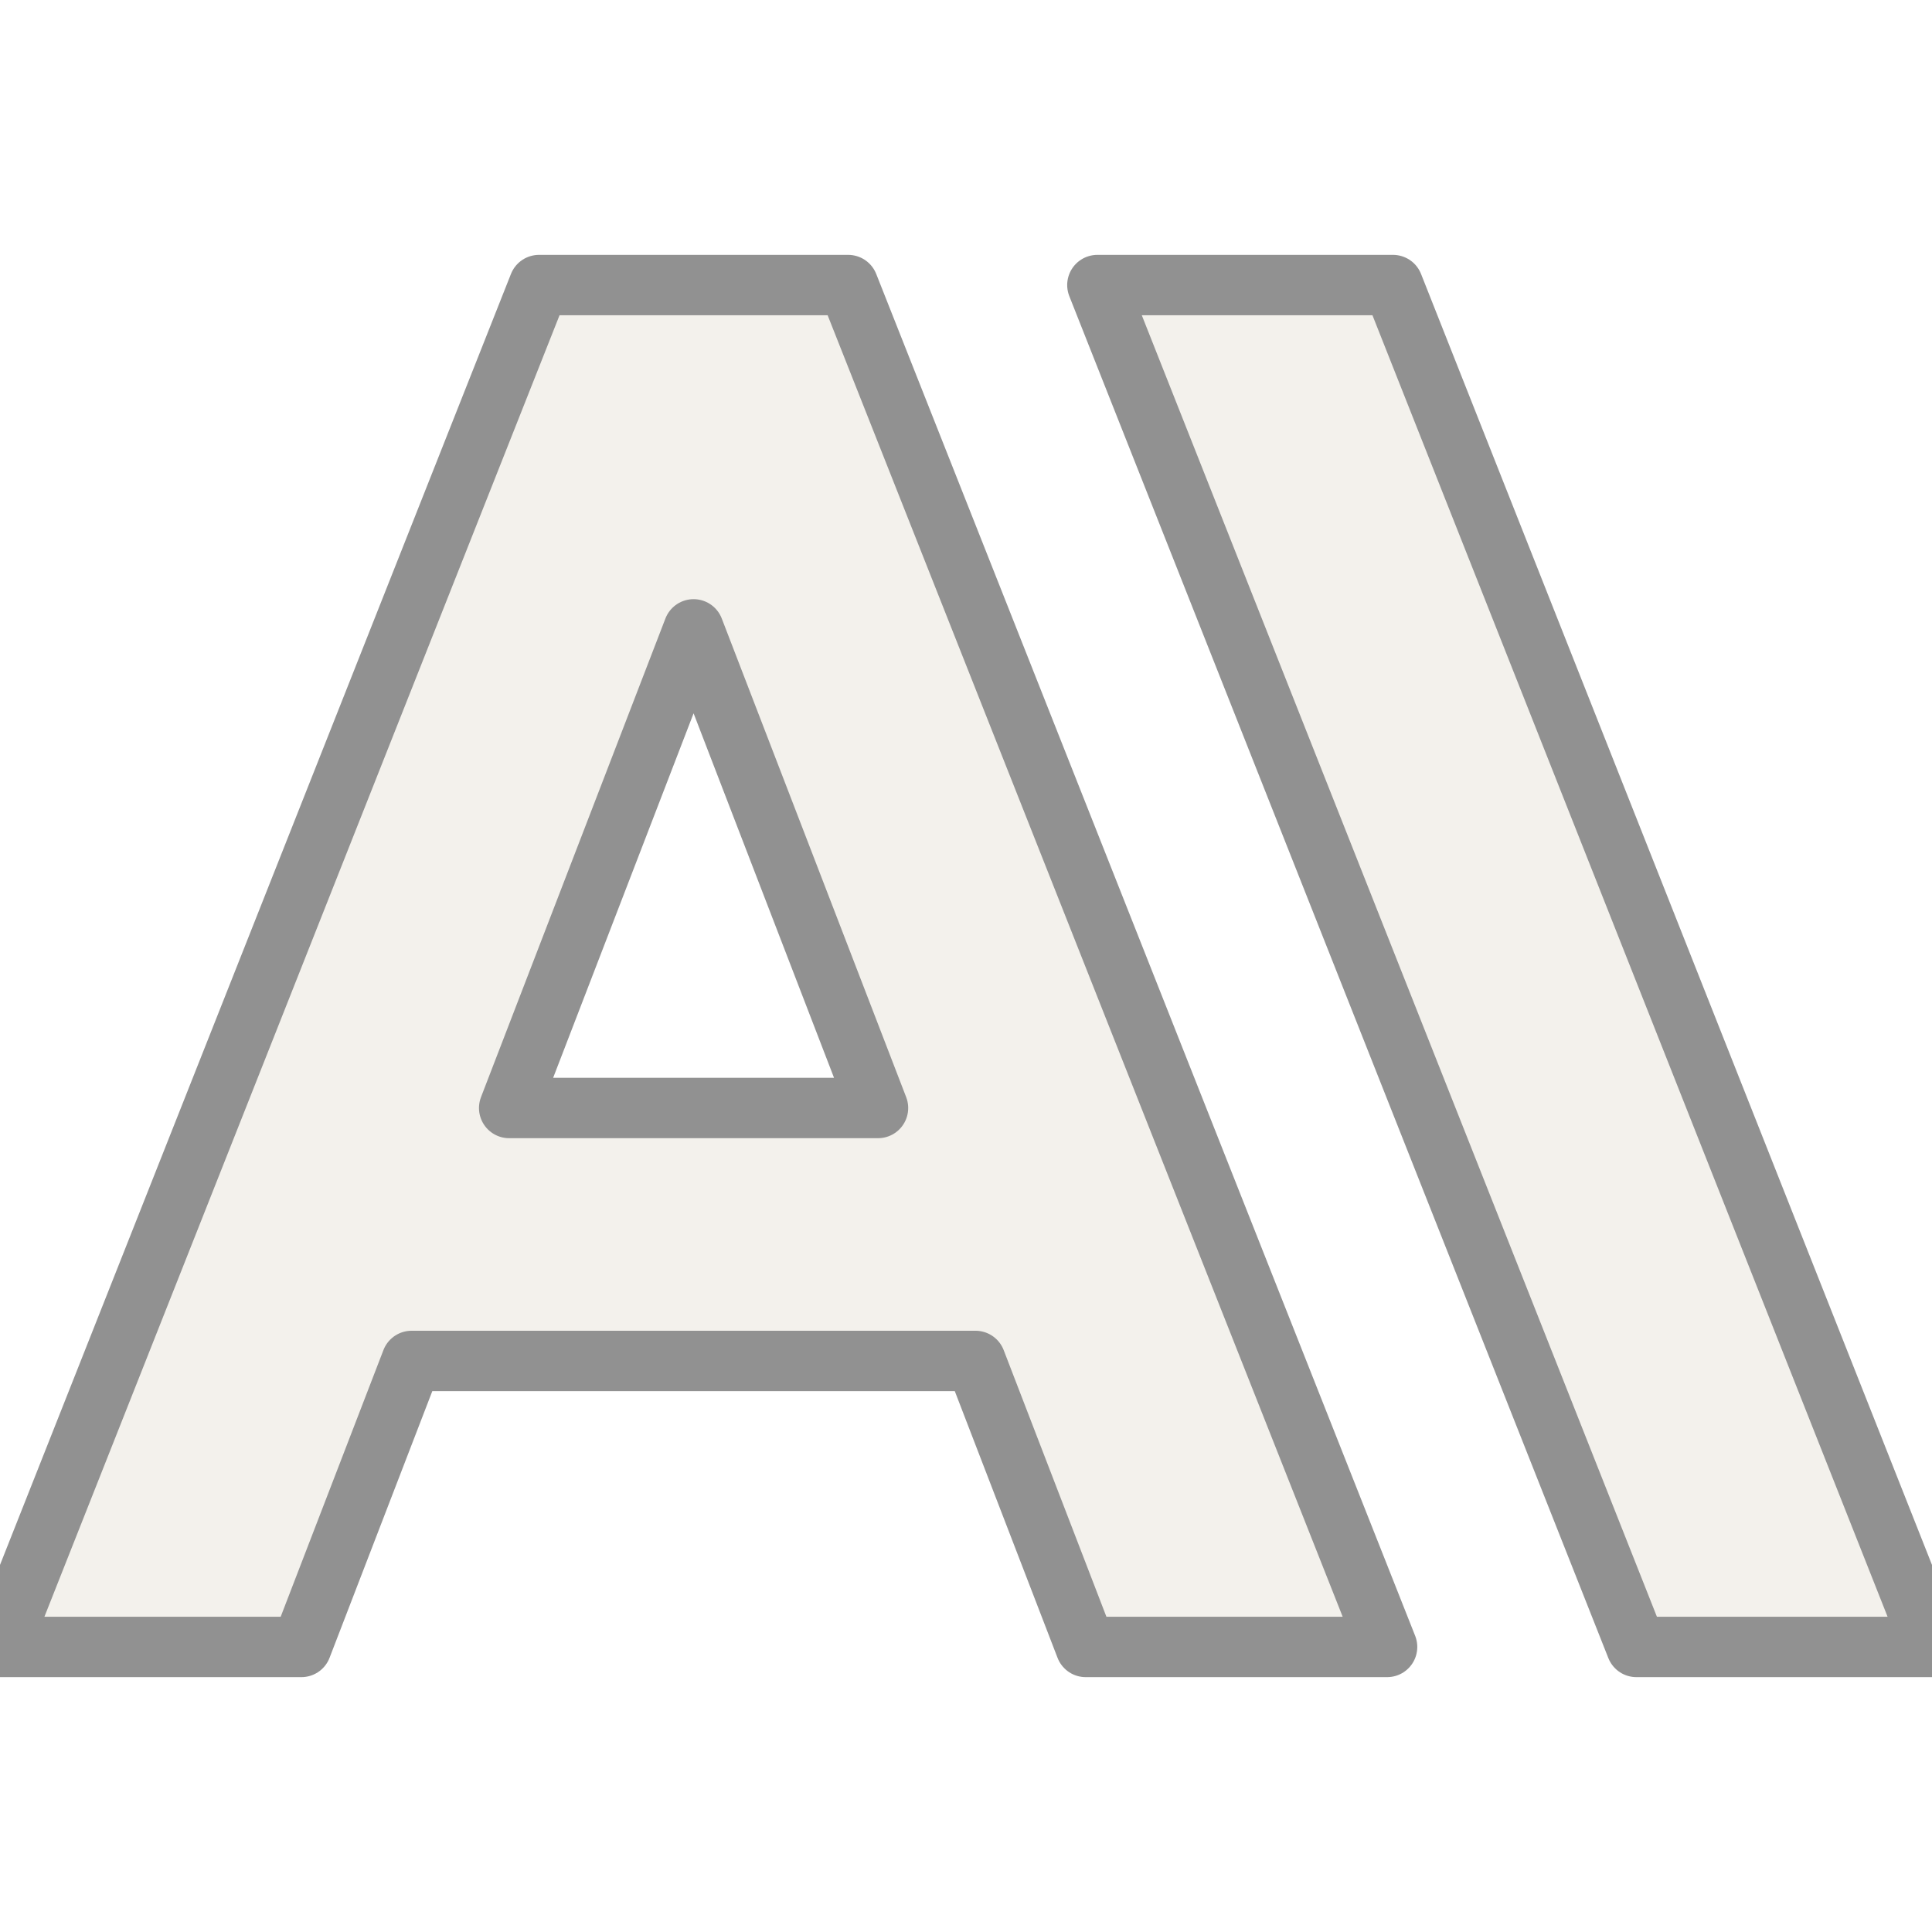
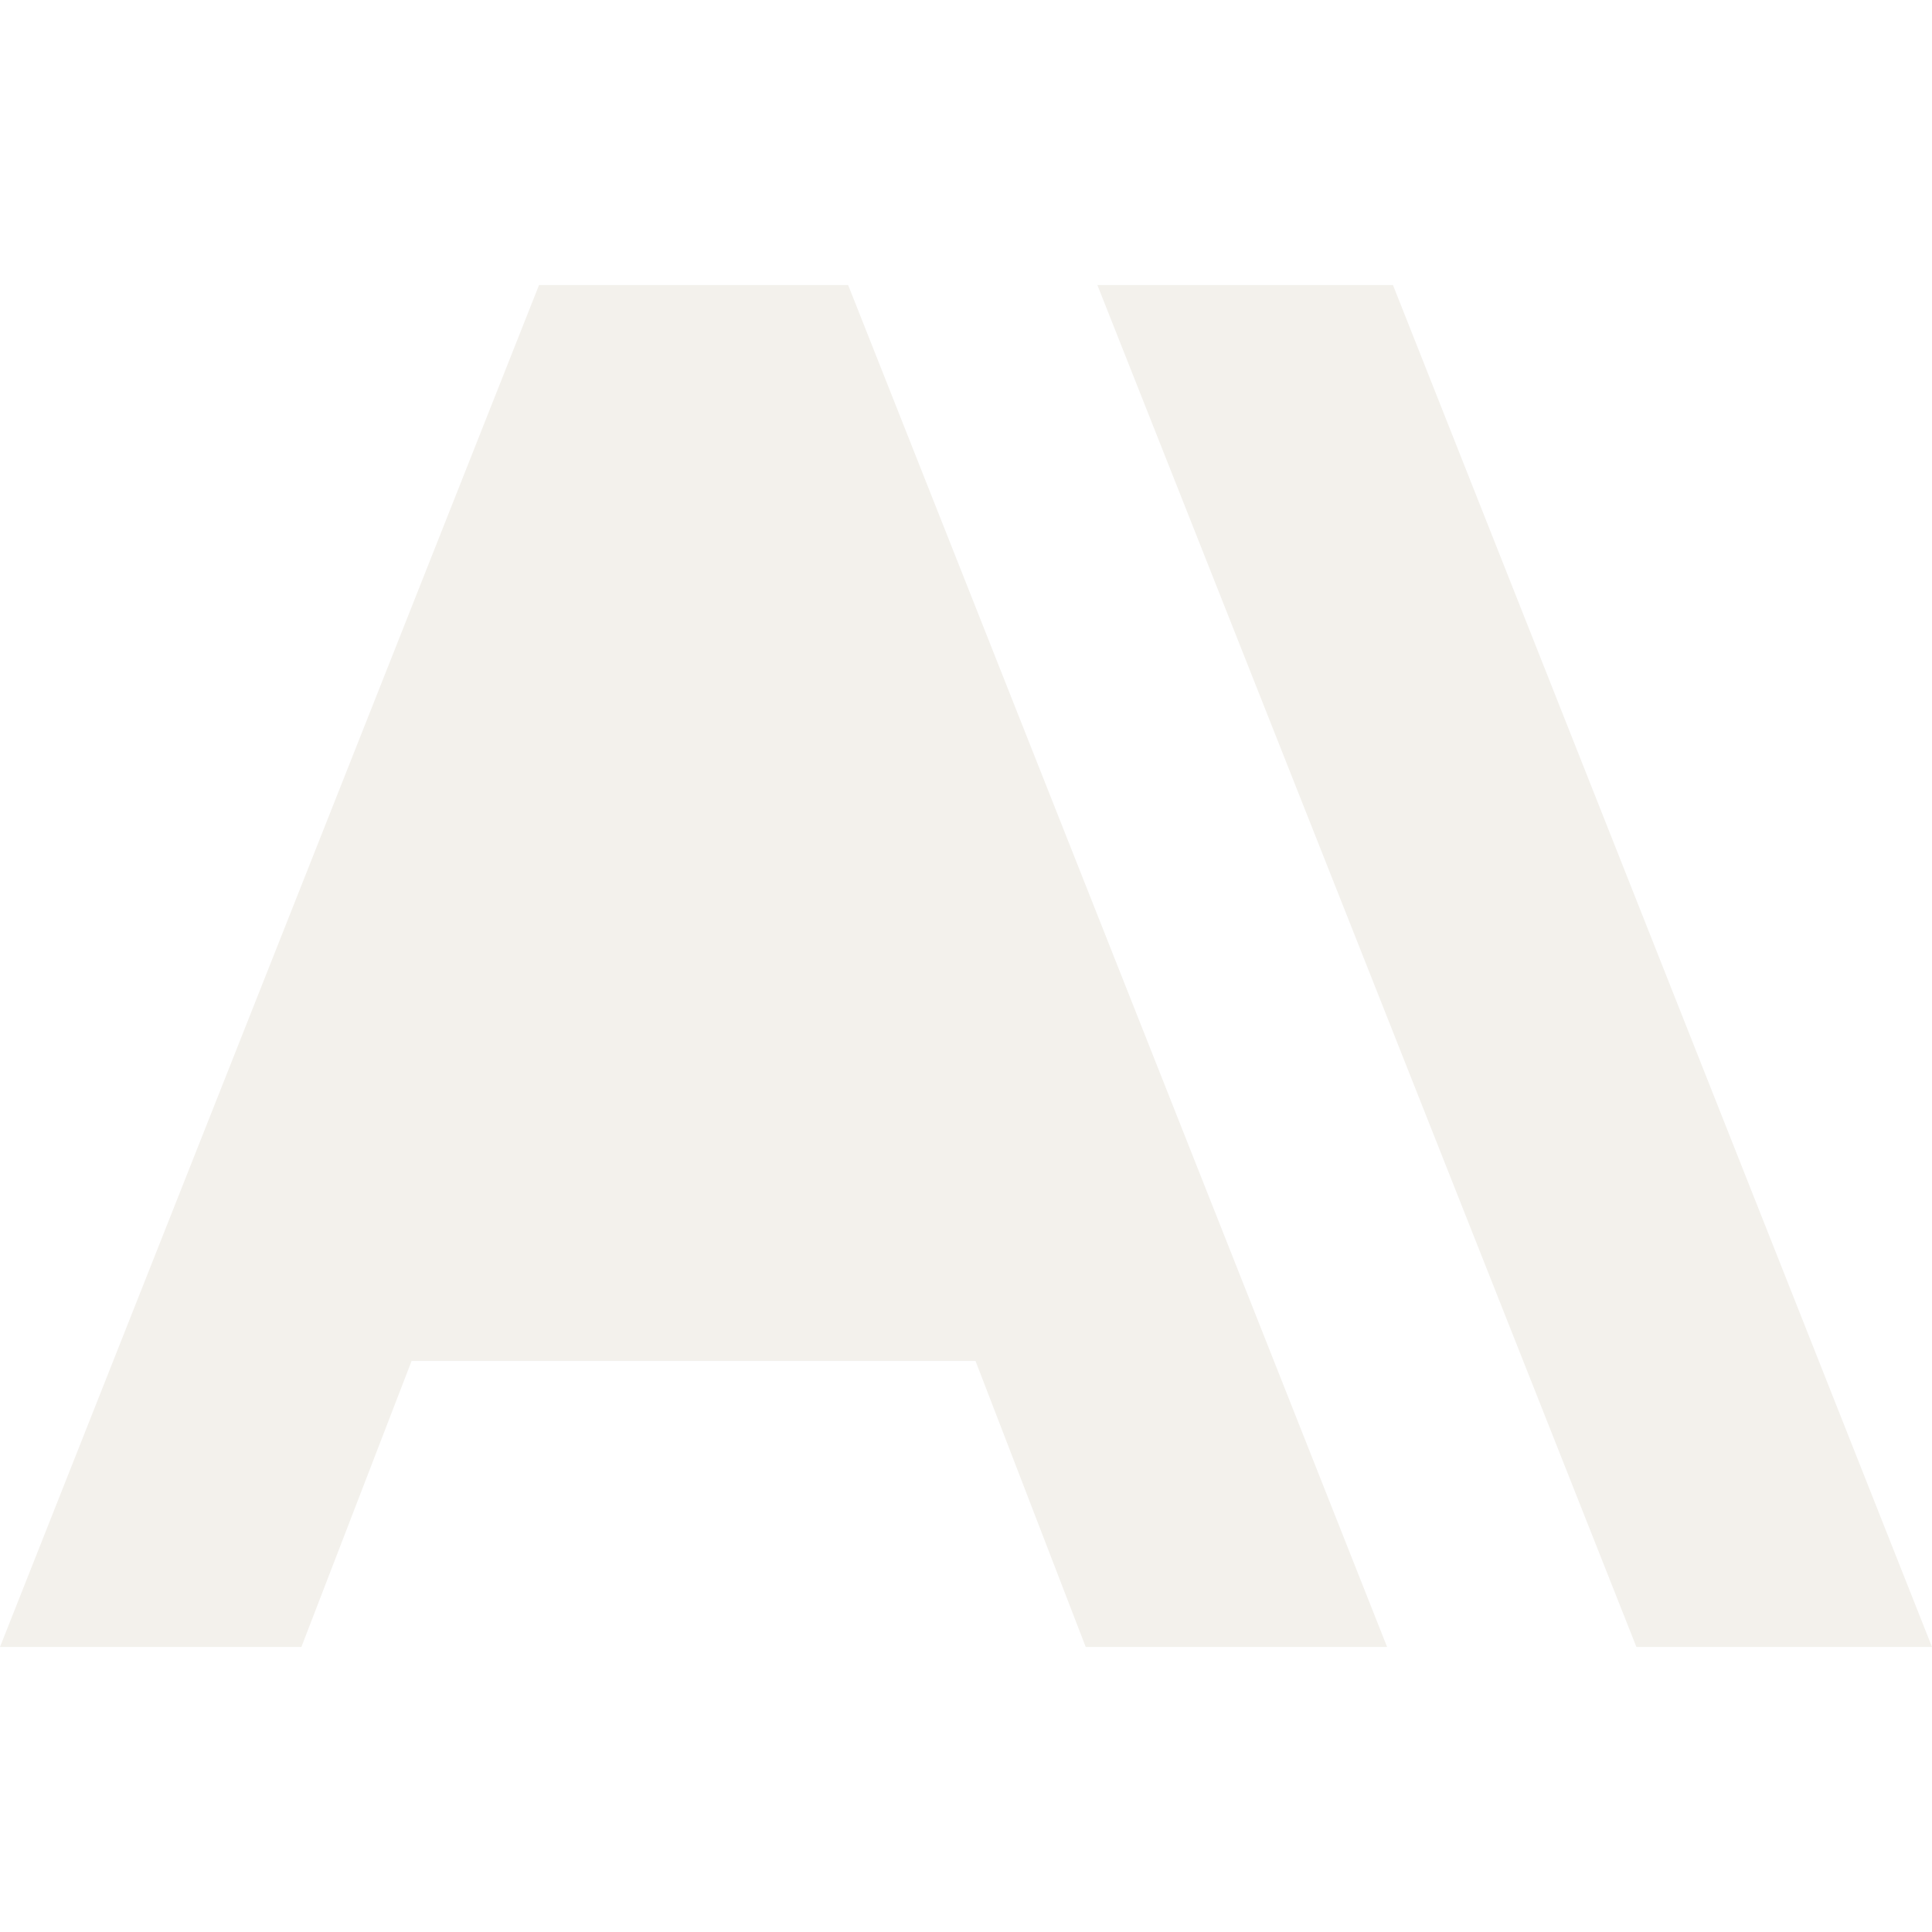
<svg xmlns="http://www.w3.org/2000/svg" viewBox="0 0 24 24" role="img" aria-label="Anthropic">
-   <style>@keyframes tss_anthropic_fl{0%{fill-opacity:0.28}36%,84%{fill-opacity:1}100%{fill-opacity:0.28}}.tss_anthropic_fl{animation:tss_anthropic_fl 3.6s cubic-bezier(0.22,1,0.36,1) infinite}@keyframes tss_anthropic_sp0{0%,0%{stroke-dashoffset:100;stroke-opacity:1}30%,78%{stroke-dashoffset:0;stroke-opacity:0.25}100%{stroke-dashoffset:-100;stroke-opacity:1}}.tss_anthropic_sp0{stroke-dasharray:100;animation:tss_anthropic_sp0 3.6s cubic-bezier(0.22,1,0.36,1) infinite}@keyframes tss_anthropic_sp1{0%,6%{stroke-dashoffset:100;stroke-opacity:1}35%,78%{stroke-dashoffset:0;stroke-opacity:0.25}100%{stroke-dashoffset:-100;stroke-opacity:1}}.tss_anthropic_sp1{stroke-dasharray:100;animation:tss_anthropic_sp1 3.6s cubic-bezier(0.22,1,0.36,1) infinite}@keyframes tss_anthropic_sp2{0%,12%{stroke-dashoffset:100;stroke-opacity:1}40%,78%{stroke-dashoffset:0;stroke-opacity:0.25}100%{stroke-dashoffset:-100;stroke-opacity:1}}.tss_anthropic_sp2{stroke-dasharray:100;animation:tss_anthropic_sp2 3.6s cubic-bezier(0.22,1,0.36,1) infinite}@media (prefers-reduced-motion: reduce){.tss_anthropic_fl{animation:none!important;fill-opacity:1!important}.tss_anthropic_sp0{animation:none!important;stroke-dashoffset:0!important;stroke-opacity:0!important}.tss_anthropic_sp1{animation:none!important;stroke-dashoffset:0!important;stroke-opacity:0!important}.tss_anthropic_sp2{animation:none!important;stroke-dashoffset:0!important;stroke-opacity:0!important}}</style>
-   <path class="tss_anthropic_fl" fill="#F3F1EC" fill-rule="evenodd" d="M17.304 3.541h-3.672l6.696 16.918H24Zm-10.608 0L0 20.459h3.744l1.369-3.553h7.005l1.369 3.553h3.744L10.536 3.541Zm-.371 10.223 2.291-5.946 2.291 5.946Z" />
-   <path class="tss_anthropic_sp0" pathLength="100" fill="none" stroke="#919191" stroke-width="0.75" stroke-linecap="round" stroke-linejoin="round" d="M17.304 3.541 h-3.672 l6.696 16.918 H24 Z" />
-   <path class="tss_anthropic_sp1" pathLength="100" fill="none" stroke="#919191" stroke-width="0.75" stroke-linecap="round" stroke-linejoin="round" d="M6.696 3.541 L0 20.459 h3.744 l1.369 -3.553 h7.005 l1.369 3.553 h3.744 L10.536 3.541 Z" />
-   <path class="tss_anthropic_sp2" pathLength="100" fill="none" stroke="#919191" stroke-width="0.75" stroke-linecap="round" stroke-linejoin="round" d="M6.325 13.764 l2.291 -5.946 l2.291 5.946 Z" />
+   <style>@keyframes tss_anthropic_al{0%{opacity:0}4%,92%{opacity:1}98%,100%{opacity:0}}@keyframes tss_anthropic_sw{0%,55%{transform:rotate(0deg)}70%{transform:rotate(-2deg)}85%{transform:rotate(2deg)}100%{transform:rotate(0deg)}}.tss_anthropic_al{animation:tss_anthropic_al 3.6s linear infinite}.tss_anthropic_sw{transform-box:fill-box;transform-origin:50% 50%;animation:tss_anthropic_sw 3.6s ease-in-out infinite}@keyframes tss_anthropic_pt0{0%,0%{opacity:0;transform:scale(.85)}14%{opacity:1;transform:scale(1.06)}22%,100%{opacity:1;transform:scale(1)}}.tss_anthropic_pt0{transform-box:fill-box;transform-origin:50% 50%;animation:tss_anthropic_pt0 3.6s cubic-bezier(.22,1,.36,1) infinite}@keyframes tss_anthropic_pt1{0%,12%{opacity:0;transform:scale(.85)}26%{opacity:1;transform:scale(1.06)}34%,100%{opacity:1;transform:scale(1)}}.tss_anthropic_pt1{transform-box:fill-box;transform-origin:50% 50%;animation:tss_anthropic_pt1 3.6s cubic-bezier(.22,1,.36,1) infinite}@keyframes tss_anthropic_pt2{0%,24%{opacity:0;transform:scale(.85)}38%{opacity:1;transform:scale(1.06)}46%,100%{opacity:1;transform:scale(1)}}.tss_anthropic_pt2{transform-box:fill-box;transform-origin:50% 50%;animation:tss_anthropic_pt2 3.6s cubic-bezier(.22,1,.36,1) infinite}@media (prefers-reduced-motion: reduce){.tss_anthropic_al,.tss_anthropic_sw{animation:none!important}.tss_anthropic_al{opacity:1!important}.tss_anthropic_sw{transform:none!important}.tss_anthropic_pt0{animation:none!important;opacity:1!important;transform:none!important}.tss_anthropic_pt1{animation:none!important;opacity:1!important;transform:none!important}.tss_anthropic_pt2{animation:none!important;opacity:1!important;transform:none!important}}</style>
+   <g class="tss_anthropic_al">
+     <g class="tss_anthropic_sw">
+       <g class="tss_anthropic_pt0">
+         <path fill="#F3F1EC" d="M17.304 3.541 h-3.672 l6.696 16.918 H24 Z" />
+       </g>
+       <g class="tss_anthropic_pt1">
+         <path fill="#F3F1EC" d="M6.696 3.541 L0 20.459 h3.744 l1.369 -3.553 h7.005 l1.369 3.553 h3.744 L10.536 3.541 Z" />
+       </g>
+       <g class="tss_anthropic_pt2">
+         <path fill="#F3F1EC" d="M6.325 13.764 l2.291 -5.946 l2.291 5.946 Z" />
+       </g>
+     </g>
+   </g>
</svg>
